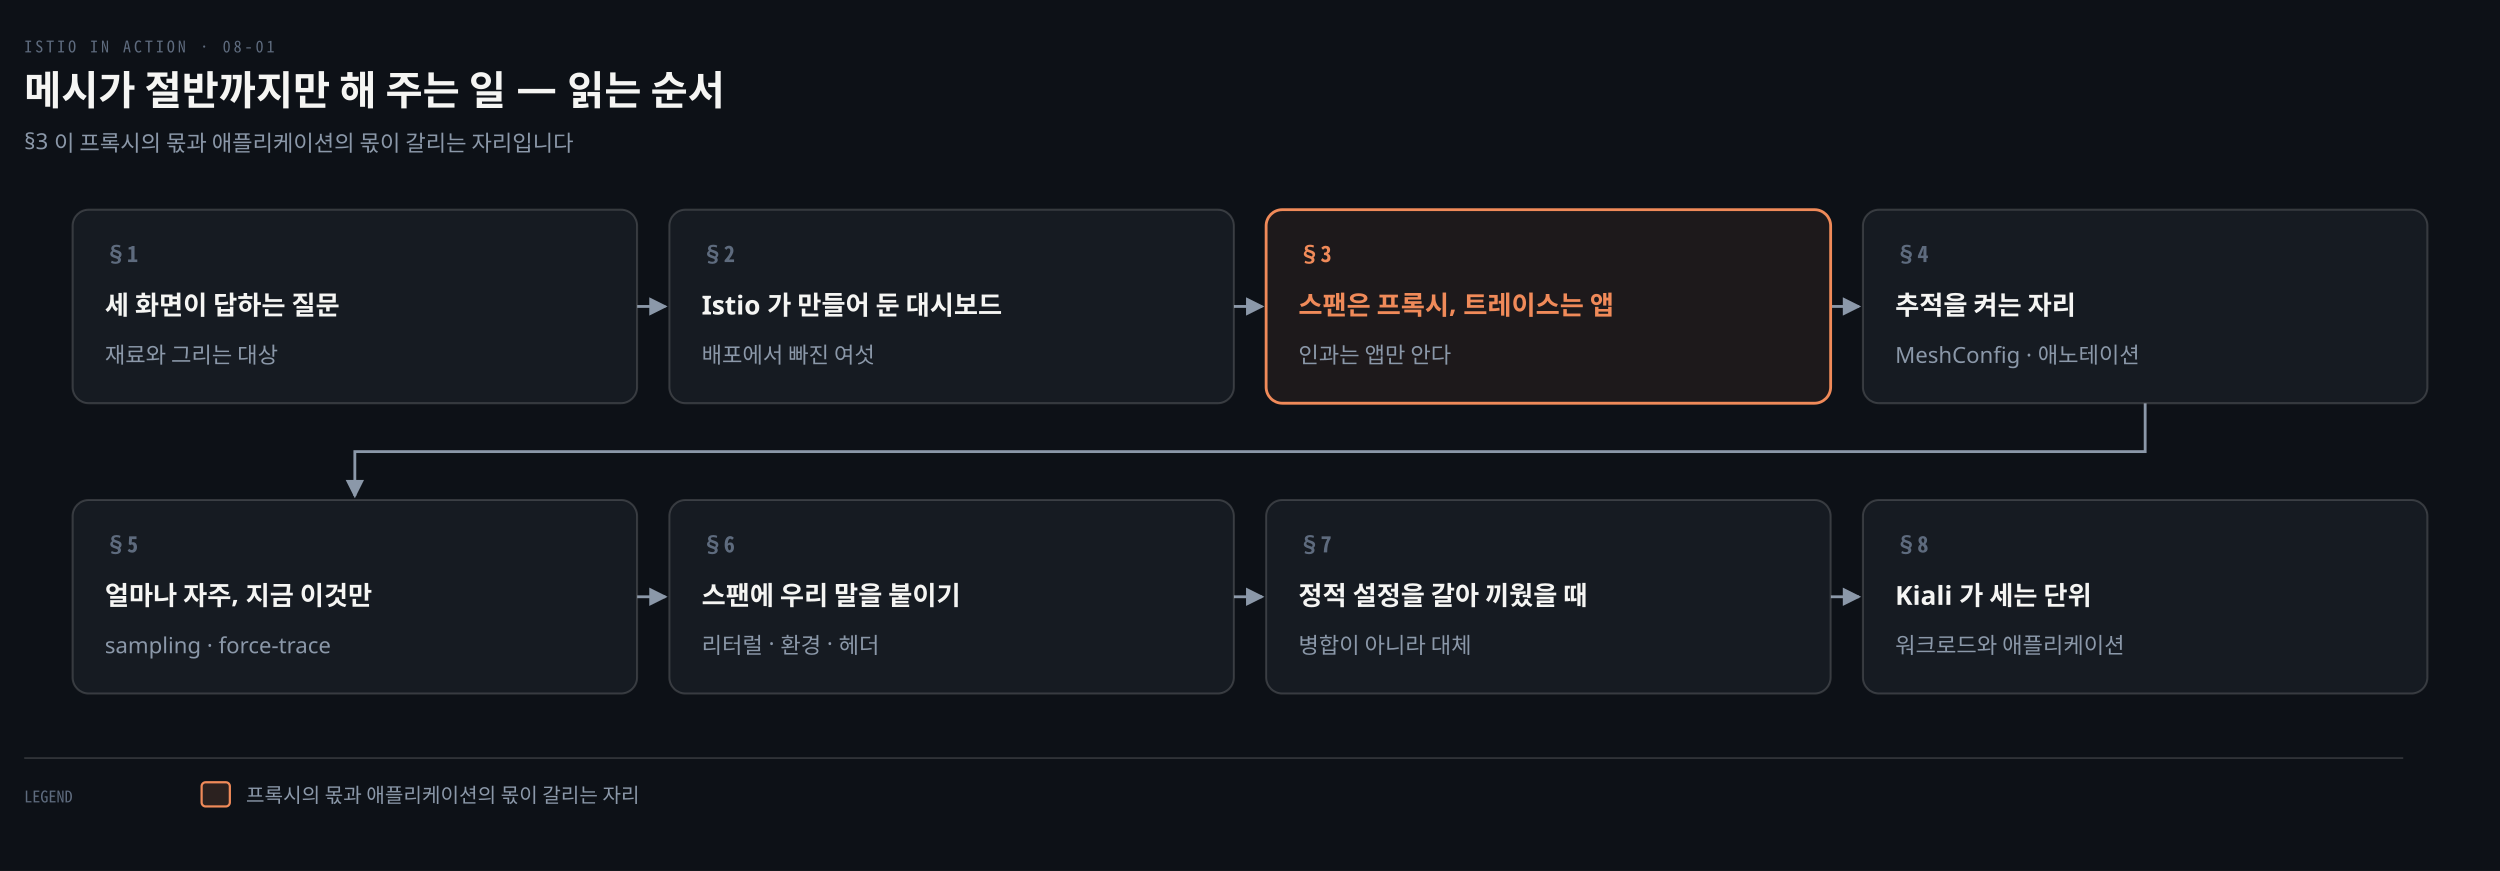
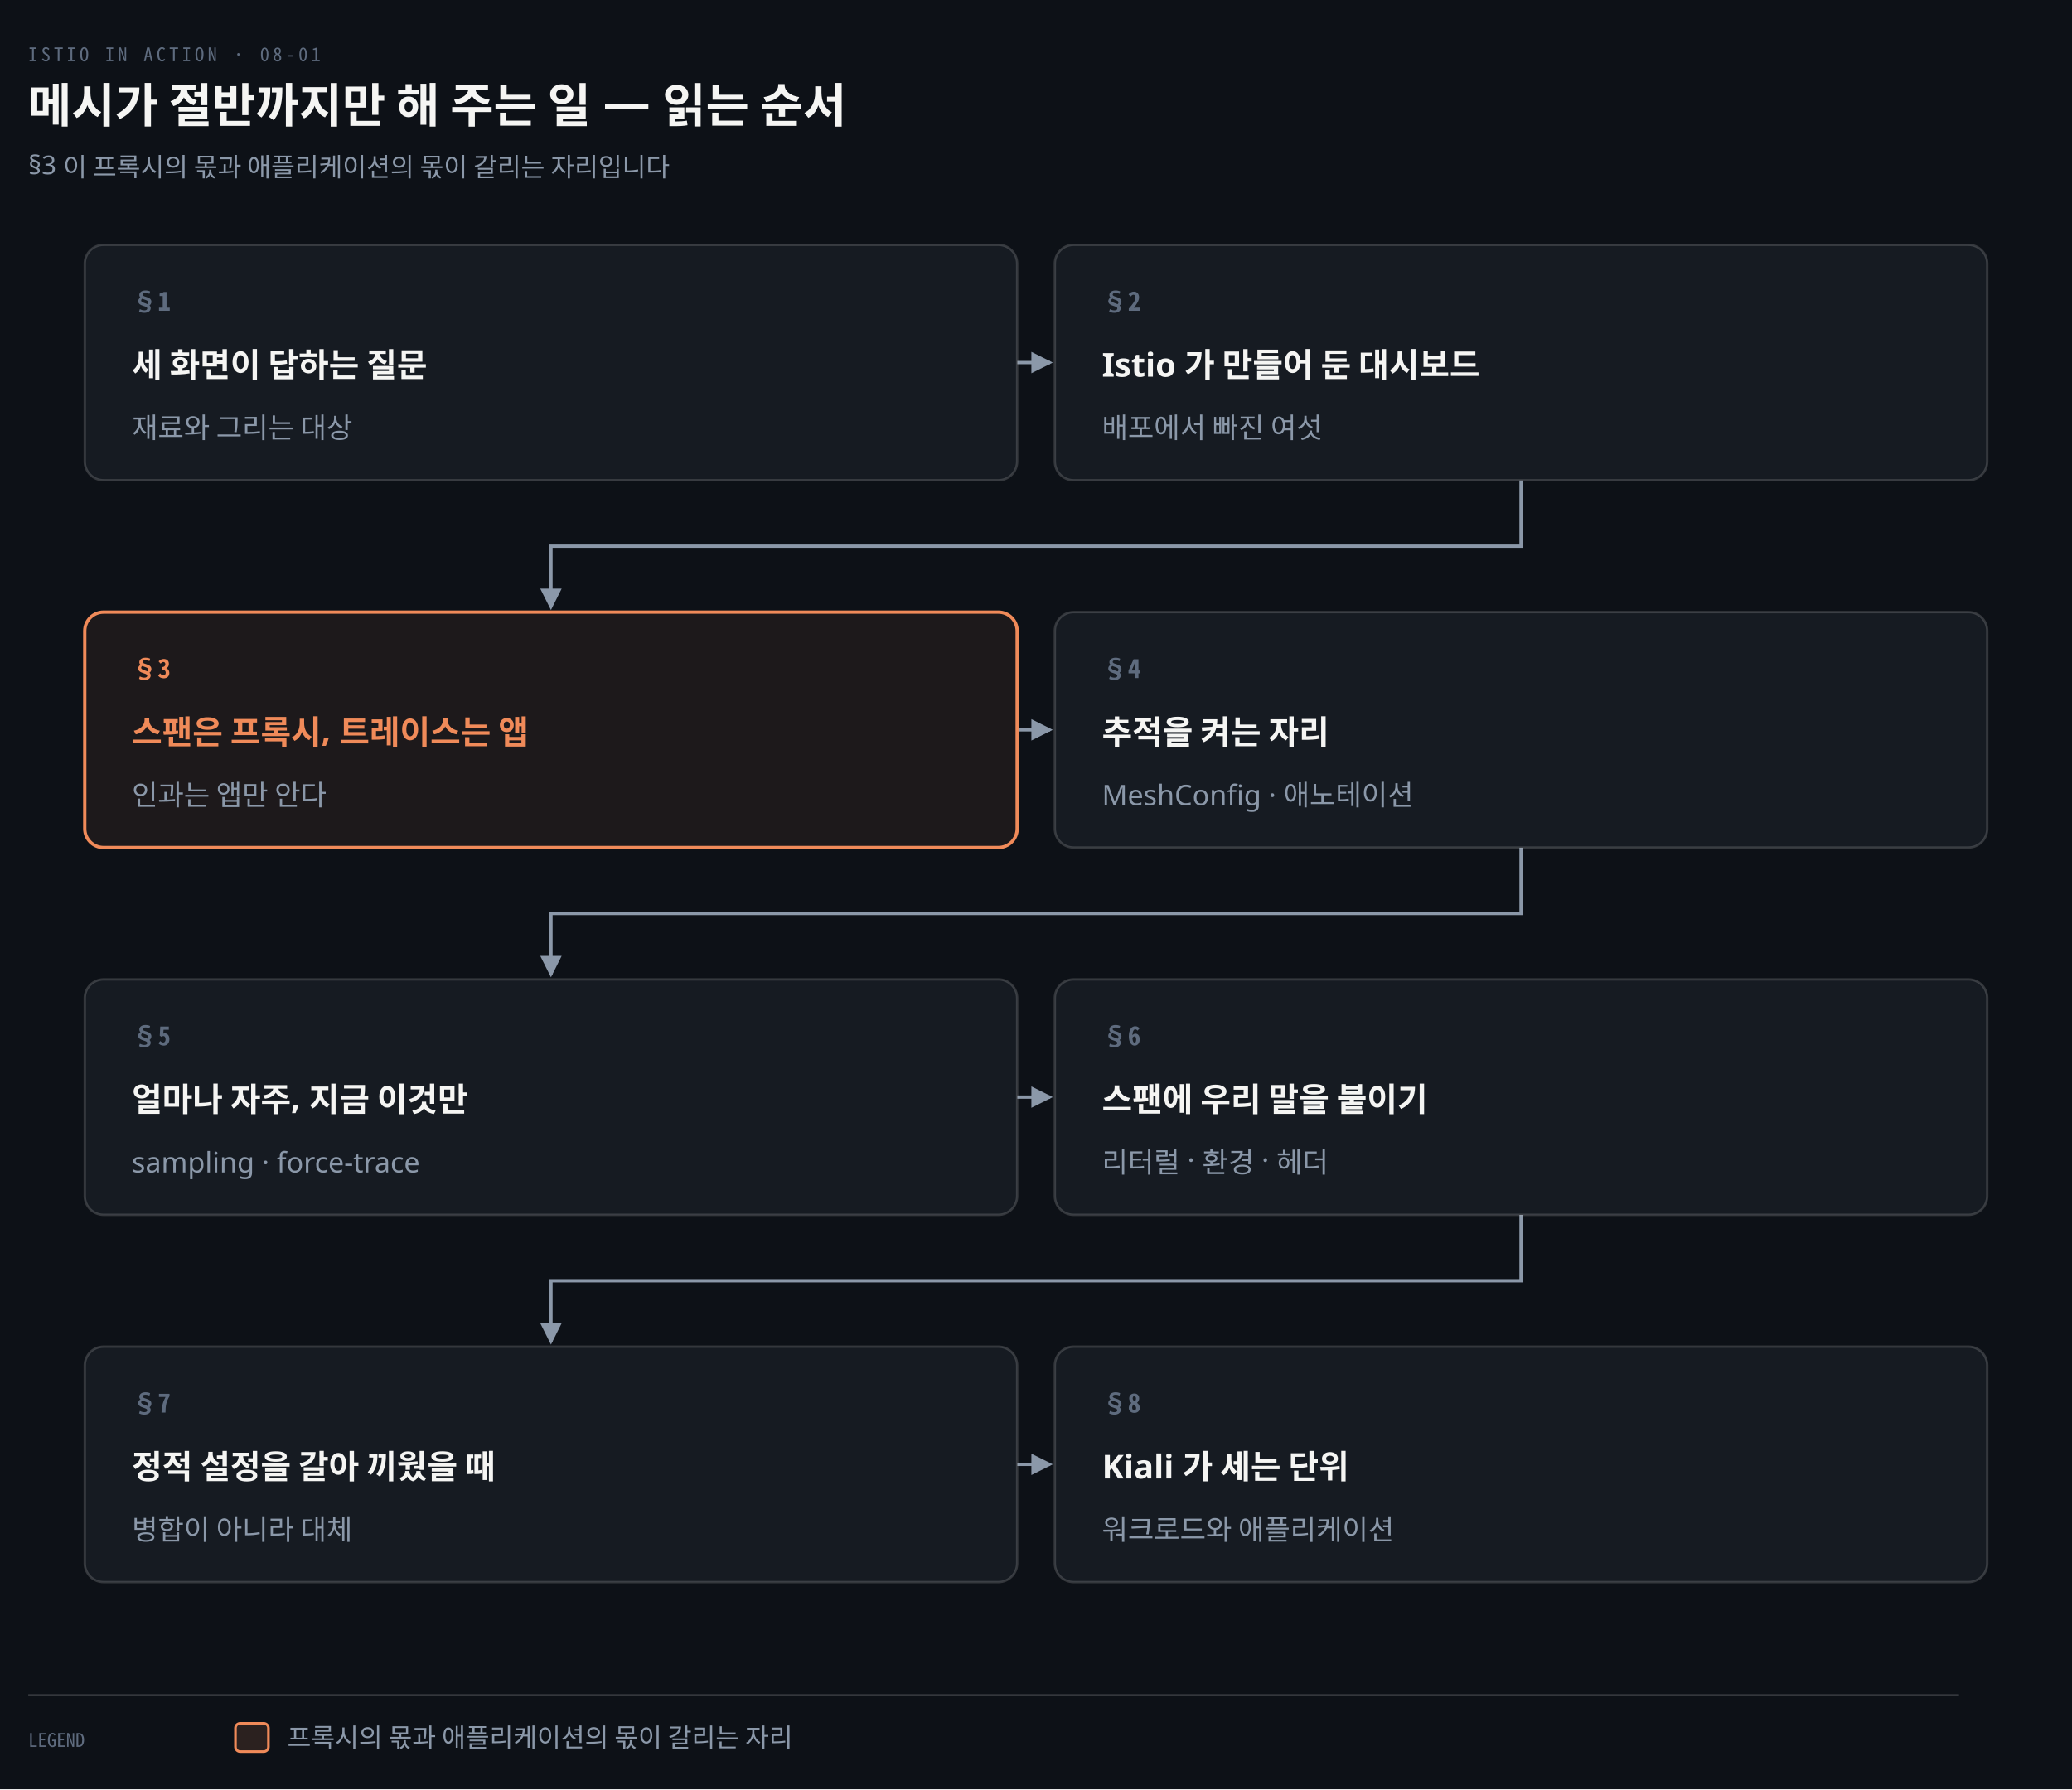
- <svg xmlns="http://www.w3.org/2000/svg" viewBox="0 0 1240 432" width="100%" role="img" aria-labelledby="dt dd">
+ <svg xmlns="http://www.w3.org/2000/svg" viewBox="0 0 880 760" width="100%" role="img" aria-labelledby="dt dd">
  <defs>
    <marker id="ar" viewBox="0 0 8 8" refX="7" refY="4" markerWidth="6.5" markerHeight="6.5" orient="auto">
      <path d="M0 0 L8 4 L0 8 z" fill="#8B98A9" />
    </marker>
    <marker id="ok" viewBox="0 0 8 8" refX="7" refY="4" markerWidth="6.5" markerHeight="6.5" orient="auto">
      <path d="M0 0 L8 4 L0 8 z" fill="#3FB98C" />
    </marker>
    <marker id="warn" viewBox="0 0 8 8" refX="7" refY="4" markerWidth="6.5" markerHeight="6.5" orient="auto">
      <path d="M0 0 L8 4 L0 8 z" fill="#E3B341" />
    </marker>
    <marker id="bad" viewBox="0 0 8 8" refX="7" refY="4" markerWidth="6.5" markerHeight="6.5" orient="auto">
      <path d="M0 0 L8 4 L0 8 z" fill="#F0616D" />
    </marker>
    <marker id="info" viewBox="0 0 8 8" refX="7" refY="4" markerWidth="6.5" markerHeight="6.5" orient="auto">
      <path d="M0 0 L8 4 L0 8 z" fill="#6A95D8" />
    </marker>
    <marker id="acc" viewBox="0 0 8 8" refX="7" refY="4" markerWidth="6.5" markerHeight="6.5" orient="auto">
      <path d="M0 0 L8 4 L0 8 z" fill="#F08A59" />
    </marker>
    <marker id="soft" viewBox="0 0 8 8" refX="7" refY="4" markerWidth="6.5" markerHeight="6.5" orient="auto">
      <path d="M0 0 L8 4 L0 8 z" fill="#5E6B7E" />
    </marker>
  </defs>
-   <rect width="1240" height="432" fill="#0D1117" />
+   <rect width="880" height="760" fill="#0D1117" />
  <text x="12" y="26" font-family="'Geist Mono','Noto Sans Mono CJK KR',monospace" font-size="8" letter-spacing="0.18em" fill="#5E6B7E">ISTIO IN ACTION · 08-01</text>
  <text x="12" y="52" font-family="'Geist','Apple SD Gothic Neo','Noto Sans KR','Malgun Gothic',sans-serif" font-size="20" font-weight="600" fill="#F5F5F3">메시가 절반까지만 해 주는 일 — 읽는 순서</text>
  <text x="12" y="74" font-family="'Geist','Apple SD Gothic Neo','Noto Sans KR','Malgun Gothic',sans-serif" font-size="11" fill="#8B98A9">§3 이 프록시의 몫과 애플리케이션의 몫이 갈리는 자리입니다</text>
-   <path d="M 316 152.0 L 330 152.0" fill="none" stroke="#8B98A9" stroke-width="1.4" marker-end="url(#ar)" />
-   <path d="M 612 152.0 L 626 152.0" fill="none" stroke="#8B98A9" stroke-width="1.4" marker-end="url(#ar)" />
-   <path d="M 908 152.0 L 922 152.0" fill="none" stroke="#8B98A9" stroke-width="1.4" marker-end="url(#ar)" />
-   <path d="M 1064.0 200 L 1064.0 224 L 176.0 224 L 176.0 246" fill="none" stroke="#8B98A9" stroke-width="1.4" marker-end="url(#ar)" />
-   <path d="M 316 296.0 L 330 296.0" fill="none" stroke="#8B98A9" stroke-width="1.4" marker-end="url(#ar)" />
-   <path d="M 612 296.0 L 626 296.0" fill="none" stroke="#8B98A9" stroke-width="1.4" marker-end="url(#ar)" />
-   <path d="M 908 296.0 L 922 296.0" fill="none" stroke="#8B98A9" stroke-width="1.4" marker-end="url(#ar)" />
-   <rect x="36" y="104" width="280" height="96" rx="8" fill="#161B22" stroke="rgba(191,192,192,0.22)" stroke-width="1.0" />
-   <text x="52" y="130" text-anchor="start" font-family="'Geist Mono','Noto Sans Mono CJK KR',monospace" font-size="11" font-weight="600" fill="#5E6B7E">§1</text>
-   <text x="52" y="156" text-anchor="start" font-family="'Geist','Apple SD Gothic Neo','Noto Sans KR','Malgun Gothic',sans-serif" font-size="13" font-weight="600" fill="#F5F5F3">세 화면이 답하는 질문</text>
-   <text x="52" y="180" text-anchor="start" font-family="'Geist','Apple SD Gothic Neo','Noto Sans KR','Malgun Gothic',sans-serif" font-size="11" font-weight="400" fill="#8B98A9">재료와 그리는 대상</text>
-   <rect x="332" y="104" width="280" height="96" rx="8" fill="#161B22" stroke="rgba(191,192,192,0.22)" stroke-width="1.0" />
-   <text x="348" y="130" text-anchor="start" font-family="'Geist Mono','Noto Sans Mono CJK KR',monospace" font-size="11" font-weight="600" fill="#5E6B7E">§2</text>
-   <text x="348" y="156" text-anchor="start" font-family="'Geist','Apple SD Gothic Neo','Noto Sans KR','Malgun Gothic',sans-serif" font-size="13" font-weight="600" fill="#F5F5F3">Istio 가 만들어 둔 대시보드</text>
-   <text x="348" y="180" text-anchor="start" font-family="'Geist','Apple SD Gothic Neo','Noto Sans KR','Malgun Gothic',sans-serif" font-size="11" font-weight="400" fill="#8B98A9">배포에서 빠진 여섯</text>
-   <rect x="628" y="104" width="280" height="96" rx="8" fill="#F08A5912" stroke="#F08A59" stroke-width="1.4" />
-   <text x="644" y="130" text-anchor="start" font-family="'Geist Mono','Noto Sans Mono CJK KR',monospace" font-size="11" font-weight="600" fill="#F08A59">§3</text>
-   <text x="644" y="156" text-anchor="start" font-family="'Geist','Apple SD Gothic Neo','Noto Sans KR','Malgun Gothic',sans-serif" font-size="13" font-weight="600" fill="#F08A59">스팬은 프록시, 트레이스는 앱</text>
-   <text x="644" y="180" text-anchor="start" font-family="'Geist','Apple SD Gothic Neo','Noto Sans KR','Malgun Gothic',sans-serif" font-size="11" font-weight="400" fill="#8B98A9">인과는 앱만 안다</text>
-   <rect x="924" y="104" width="280" height="96" rx="8" fill="#161B22" stroke="rgba(191,192,192,0.22)" stroke-width="1.0" />
-   <text x="940" y="130" text-anchor="start" font-family="'Geist Mono','Noto Sans Mono CJK KR',monospace" font-size="11" font-weight="600" fill="#5E6B7E">§4</text>
-   <text x="940" y="156" text-anchor="start" font-family="'Geist','Apple SD Gothic Neo','Noto Sans KR','Malgun Gothic',sans-serif" font-size="13" font-weight="600" fill="#F5F5F3">추적을 켜는 자리</text>
-   <text x="940" y="180" text-anchor="start" font-family="'Geist','Apple SD Gothic Neo','Noto Sans KR','Malgun Gothic',sans-serif" font-size="11" font-weight="400" fill="#8B98A9">MeshConfig · 애노테이션</text>
-   <rect x="36" y="248" width="280" height="96" rx="8" fill="#161B22" stroke="rgba(191,192,192,0.22)" stroke-width="1.0" />
-   <text x="52" y="274" text-anchor="start" font-family="'Geist Mono','Noto Sans Mono CJK KR',monospace" font-size="11" font-weight="600" fill="#5E6B7E">§5</text>
-   <text x="52" y="300" text-anchor="start" font-family="'Geist','Apple SD Gothic Neo','Noto Sans KR','Malgun Gothic',sans-serif" font-size="13" font-weight="600" fill="#F5F5F3">얼마나 자주, 지금 이것만</text>
-   <text x="52" y="324" text-anchor="start" font-family="'Geist','Apple SD Gothic Neo','Noto Sans KR','Malgun Gothic',sans-serif" font-size="11" font-weight="400" fill="#8B98A9">sampling · force-trace</text>
-   <rect x="332" y="248" width="280" height="96" rx="8" fill="#161B22" stroke="rgba(191,192,192,0.22)" stroke-width="1.0" />
-   <text x="348" y="274" text-anchor="start" font-family="'Geist Mono','Noto Sans Mono CJK KR',monospace" font-size="11" font-weight="600" fill="#5E6B7E">§6</text>
-   <text x="348" y="300" text-anchor="start" font-family="'Geist','Apple SD Gothic Neo','Noto Sans KR','Malgun Gothic',sans-serif" font-size="13" font-weight="600" fill="#F5F5F3">스팬에 우리 말을 붙이기</text>
-   <text x="348" y="324" text-anchor="start" font-family="'Geist','Apple SD Gothic Neo','Noto Sans KR','Malgun Gothic',sans-serif" font-size="11" font-weight="400" fill="#8B98A9">리터럴 · 환경 · 헤더</text>
-   <rect x="628" y="248" width="280" height="96" rx="8" fill="#161B22" stroke="rgba(191,192,192,0.22)" stroke-width="1.0" />
-   <text x="644" y="274" text-anchor="start" font-family="'Geist Mono','Noto Sans Mono CJK KR',monospace" font-size="11" font-weight="600" fill="#5E6B7E">§7</text>
-   <text x="644" y="300" text-anchor="start" font-family="'Geist','Apple SD Gothic Neo','Noto Sans KR','Malgun Gothic',sans-serif" font-size="13" font-weight="600" fill="#F5F5F3">정적 설정을 갈아 끼웠을 때</text>
-   <text x="644" y="324" text-anchor="start" font-family="'Geist','Apple SD Gothic Neo','Noto Sans KR','Malgun Gothic',sans-serif" font-size="11" font-weight="400" fill="#8B98A9">병합이 아니라 대체</text>
-   <rect x="924" y="248" width="280" height="96" rx="8" fill="#161B22" stroke="rgba(191,192,192,0.22)" stroke-width="1.0" />
-   <text x="940" y="274" text-anchor="start" font-family="'Geist Mono','Noto Sans Mono CJK KR',monospace" font-size="11" font-weight="600" fill="#5E6B7E">§8</text>
-   <text x="940" y="300" text-anchor="start" font-family="'Geist','Apple SD Gothic Neo','Noto Sans KR','Malgun Gothic',sans-serif" font-size="13" font-weight="600" fill="#F5F5F3">Kiali 가 세는 단위</text>
-   <text x="940" y="324" text-anchor="start" font-family="'Geist','Apple SD Gothic Neo','Noto Sans KR','Malgun Gothic',sans-serif" font-size="11" font-weight="400" fill="#8B98A9">워크로드와 애플리케이션</text>
-   <line x1="12" y1="376" x2="1192" y2="376" stroke="rgba(191,192,192,0.22)" stroke-width="0.8" />
-   <text x="12" y="398" text-anchor="start" font-family="'Geist Mono','Noto Sans Mono CJK KR',monospace" font-size="8" font-weight="400" fill="#5E6B7E">LEGEND</text>
-   <rect x="100" y="388" width="14" height="12" rx="2" fill="#F08A5922" stroke="#F08A59" stroke-width="1.1" />
-   <text x="122" y="398" text-anchor="start" font-family="'Geist','Apple SD Gothic Neo','Noto Sans KR','Malgun Gothic',sans-serif" font-size="10" font-weight="400" fill="#8B98A9">프록시의 몫과 애플리케이션의 몫이 갈리는 자리</text>
+   <path d="M 432 154.0 L 446 154.0" fill="none" stroke="#8B98A9" stroke-width="1.4" marker-end="url(#ar)" />
+   <path d="M 646.0 204 L 646.0 232.0 L 234.0 232.0 L 234.0 258" fill="none" stroke="#8B98A9" stroke-width="1.4" marker-end="url(#ar)" />
+   <path d="M 432 310.0 L 446 310.0" fill="none" stroke="#8B98A9" stroke-width="1.4" marker-end="url(#ar)" />
+   <path d="M 646.0 360 L 646.0 388.0 L 234.0 388.0 L 234.0 414" fill="none" stroke="#8B98A9" stroke-width="1.4" marker-end="url(#ar)" />
+   <path d="M 432 466.0 L 446 466.0" fill="none" stroke="#8B98A9" stroke-width="1.4" marker-end="url(#ar)" />
+   <path d="M 646.0 516 L 646.0 544.0 L 234.0 544.0 L 234.0 570" fill="none" stroke="#8B98A9" stroke-width="1.4" marker-end="url(#ar)" />
+   <path d="M 432 622.0 L 446 622.0" fill="none" stroke="#8B98A9" stroke-width="1.4" marker-end="url(#ar)" />
+   <rect x="36" y="104" width="396" height="100" rx="8" fill="#161B22" stroke="rgba(191,192,192,0.22)" stroke-width="1.0" />
+   <text x="56" y="132" text-anchor="start" font-family="'Geist Mono','Noto Sans Mono CJK KR',monospace" font-size="11" font-weight="600" fill="#5E6B7E">§1</text>
+   <text x="56" y="160" text-anchor="start" font-family="'Geist','Apple SD Gothic Neo','Noto Sans KR','Malgun Gothic',sans-serif" font-size="14" font-weight="600" fill="#F5F5F3">세 화면이 답하는 질문</text>
+   <text x="56" y="186" text-anchor="start" font-family="'Geist','Apple SD Gothic Neo','Noto Sans KR','Malgun Gothic',sans-serif" font-size="12" font-weight="400" fill="#8B98A9">재료와 그리는 대상</text>
+   <rect x="448" y="104" width="396" height="100" rx="8" fill="#161B22" stroke="rgba(191,192,192,0.22)" stroke-width="1.0" />
+   <text x="468" y="132" text-anchor="start" font-family="'Geist Mono','Noto Sans Mono CJK KR',monospace" font-size="11" font-weight="600" fill="#5E6B7E">§2</text>
+   <text x="468" y="160" text-anchor="start" font-family="'Geist','Apple SD Gothic Neo','Noto Sans KR','Malgun Gothic',sans-serif" font-size="14" font-weight="600" fill="#F5F5F3">Istio 가 만들어 둔 대시보드</text>
+   <text x="468" y="186" text-anchor="start" font-family="'Geist','Apple SD Gothic Neo','Noto Sans KR','Malgun Gothic',sans-serif" font-size="12" font-weight="400" fill="#8B98A9">배포에서 빠진 여섯</text>
+   <rect x="36" y="260" width="396" height="100" rx="8" fill="#F08A5912" stroke="#F08A59" stroke-width="1.4" />
+   <text x="56" y="288" text-anchor="start" font-family="'Geist Mono','Noto Sans Mono CJK KR',monospace" font-size="11" font-weight="600" fill="#F08A59">§3</text>
+   <text x="56" y="316" text-anchor="start" font-family="'Geist','Apple SD Gothic Neo','Noto Sans KR','Malgun Gothic',sans-serif" font-size="14" font-weight="600" fill="#F08A59">스팬은 프록시, 트레이스는 앱</text>
+   <text x="56" y="342" text-anchor="start" font-family="'Geist','Apple SD Gothic Neo','Noto Sans KR','Malgun Gothic',sans-serif" font-size="12" font-weight="400" fill="#8B98A9">인과는 앱만 안다</text>
+   <rect x="448" y="260" width="396" height="100" rx="8" fill="#161B22" stroke="rgba(191,192,192,0.22)" stroke-width="1.0" />
+   <text x="468" y="288" text-anchor="start" font-family="'Geist Mono','Noto Sans Mono CJK KR',monospace" font-size="11" font-weight="600" fill="#5E6B7E">§4</text>
+   <text x="468" y="316" text-anchor="start" font-family="'Geist','Apple SD Gothic Neo','Noto Sans KR','Malgun Gothic',sans-serif" font-size="14" font-weight="600" fill="#F5F5F3">추적을 켜는 자리</text>
+   <text x="468" y="342" text-anchor="start" font-family="'Geist','Apple SD Gothic Neo','Noto Sans KR','Malgun Gothic',sans-serif" font-size="12" font-weight="400" fill="#8B98A9">MeshConfig · 애노테이션</text>
+   <rect x="36" y="416" width="396" height="100" rx="8" fill="#161B22" stroke="rgba(191,192,192,0.22)" stroke-width="1.0" />
+   <text x="56" y="444" text-anchor="start" font-family="'Geist Mono','Noto Sans Mono CJK KR',monospace" font-size="11" font-weight="600" fill="#5E6B7E">§5</text>
+   <text x="56" y="472" text-anchor="start" font-family="'Geist','Apple SD Gothic Neo','Noto Sans KR','Malgun Gothic',sans-serif" font-size="14" font-weight="600" fill="#F5F5F3">얼마나 자주, 지금 이것만</text>
+   <text x="56" y="498" text-anchor="start" font-family="'Geist','Apple SD Gothic Neo','Noto Sans KR','Malgun Gothic',sans-serif" font-size="12" font-weight="400" fill="#8B98A9">sampling · force-trace</text>
+   <rect x="448" y="416" width="396" height="100" rx="8" fill="#161B22" stroke="rgba(191,192,192,0.22)" stroke-width="1.0" />
+   <text x="468" y="444" text-anchor="start" font-family="'Geist Mono','Noto Sans Mono CJK KR',monospace" font-size="11" font-weight="600" fill="#5E6B7E">§6</text>
+   <text x="468" y="472" text-anchor="start" font-family="'Geist','Apple SD Gothic Neo','Noto Sans KR','Malgun Gothic',sans-serif" font-size="14" font-weight="600" fill="#F5F5F3">스팬에 우리 말을 붙이기</text>
+   <text x="468" y="498" text-anchor="start" font-family="'Geist','Apple SD Gothic Neo','Noto Sans KR','Malgun Gothic',sans-serif" font-size="12" font-weight="400" fill="#8B98A9">리터럴 · 환경 · 헤더</text>
+   <rect x="36" y="572" width="396" height="100" rx="8" fill="#161B22" stroke="rgba(191,192,192,0.22)" stroke-width="1.0" />
+   <text x="56" y="600" text-anchor="start" font-family="'Geist Mono','Noto Sans Mono CJK KR',monospace" font-size="11" font-weight="600" fill="#5E6B7E">§7</text>
+   <text x="56" y="628" text-anchor="start" font-family="'Geist','Apple SD Gothic Neo','Noto Sans KR','Malgun Gothic',sans-serif" font-size="14" font-weight="600" fill="#F5F5F3">정적 설정을 갈아 끼웠을 때</text>
+   <text x="56" y="654" text-anchor="start" font-family="'Geist','Apple SD Gothic Neo','Noto Sans KR','Malgun Gothic',sans-serif" font-size="12" font-weight="400" fill="#8B98A9">병합이 아니라 대체</text>
+   <rect x="448" y="572" width="396" height="100" rx="8" fill="#161B22" stroke="rgba(191,192,192,0.22)" stroke-width="1.0" />
+   <text x="468" y="600" text-anchor="start" font-family="'Geist Mono','Noto Sans Mono CJK KR',monospace" font-size="11" font-weight="600" fill="#5E6B7E">§8</text>
+   <text x="468" y="628" text-anchor="start" font-family="'Geist','Apple SD Gothic Neo','Noto Sans KR','Malgun Gothic',sans-serif" font-size="14" font-weight="600" fill="#F5F5F3">Kiali 가 세는 단위</text>
+   <text x="468" y="654" text-anchor="start" font-family="'Geist','Apple SD Gothic Neo','Noto Sans KR','Malgun Gothic',sans-serif" font-size="12" font-weight="400" fill="#8B98A9">워크로드와 애플리케이션</text>
+   <line x1="12" y1="720" x2="832" y2="720" stroke="rgba(191,192,192,0.22)" stroke-width="0.8" />
+   <text x="12" y="742" text-anchor="start" font-family="'Geist Mono','Noto Sans Mono CJK KR',monospace" font-size="8" font-weight="400" fill="#5E6B7E">LEGEND</text>
+   <rect x="100" y="732" width="14" height="12" rx="2" fill="#F08A5922" stroke="#F08A59" stroke-width="1.1" />
+   <text x="122" y="742" text-anchor="start" font-family="'Geist','Apple SD Gothic Neo','Noto Sans KR','Malgun Gothic',sans-serif" font-size="11" font-weight="400" fill="#8B98A9">프록시의 몫과 애플리케이션의 몫이 갈리는 자리</text>
</svg>
